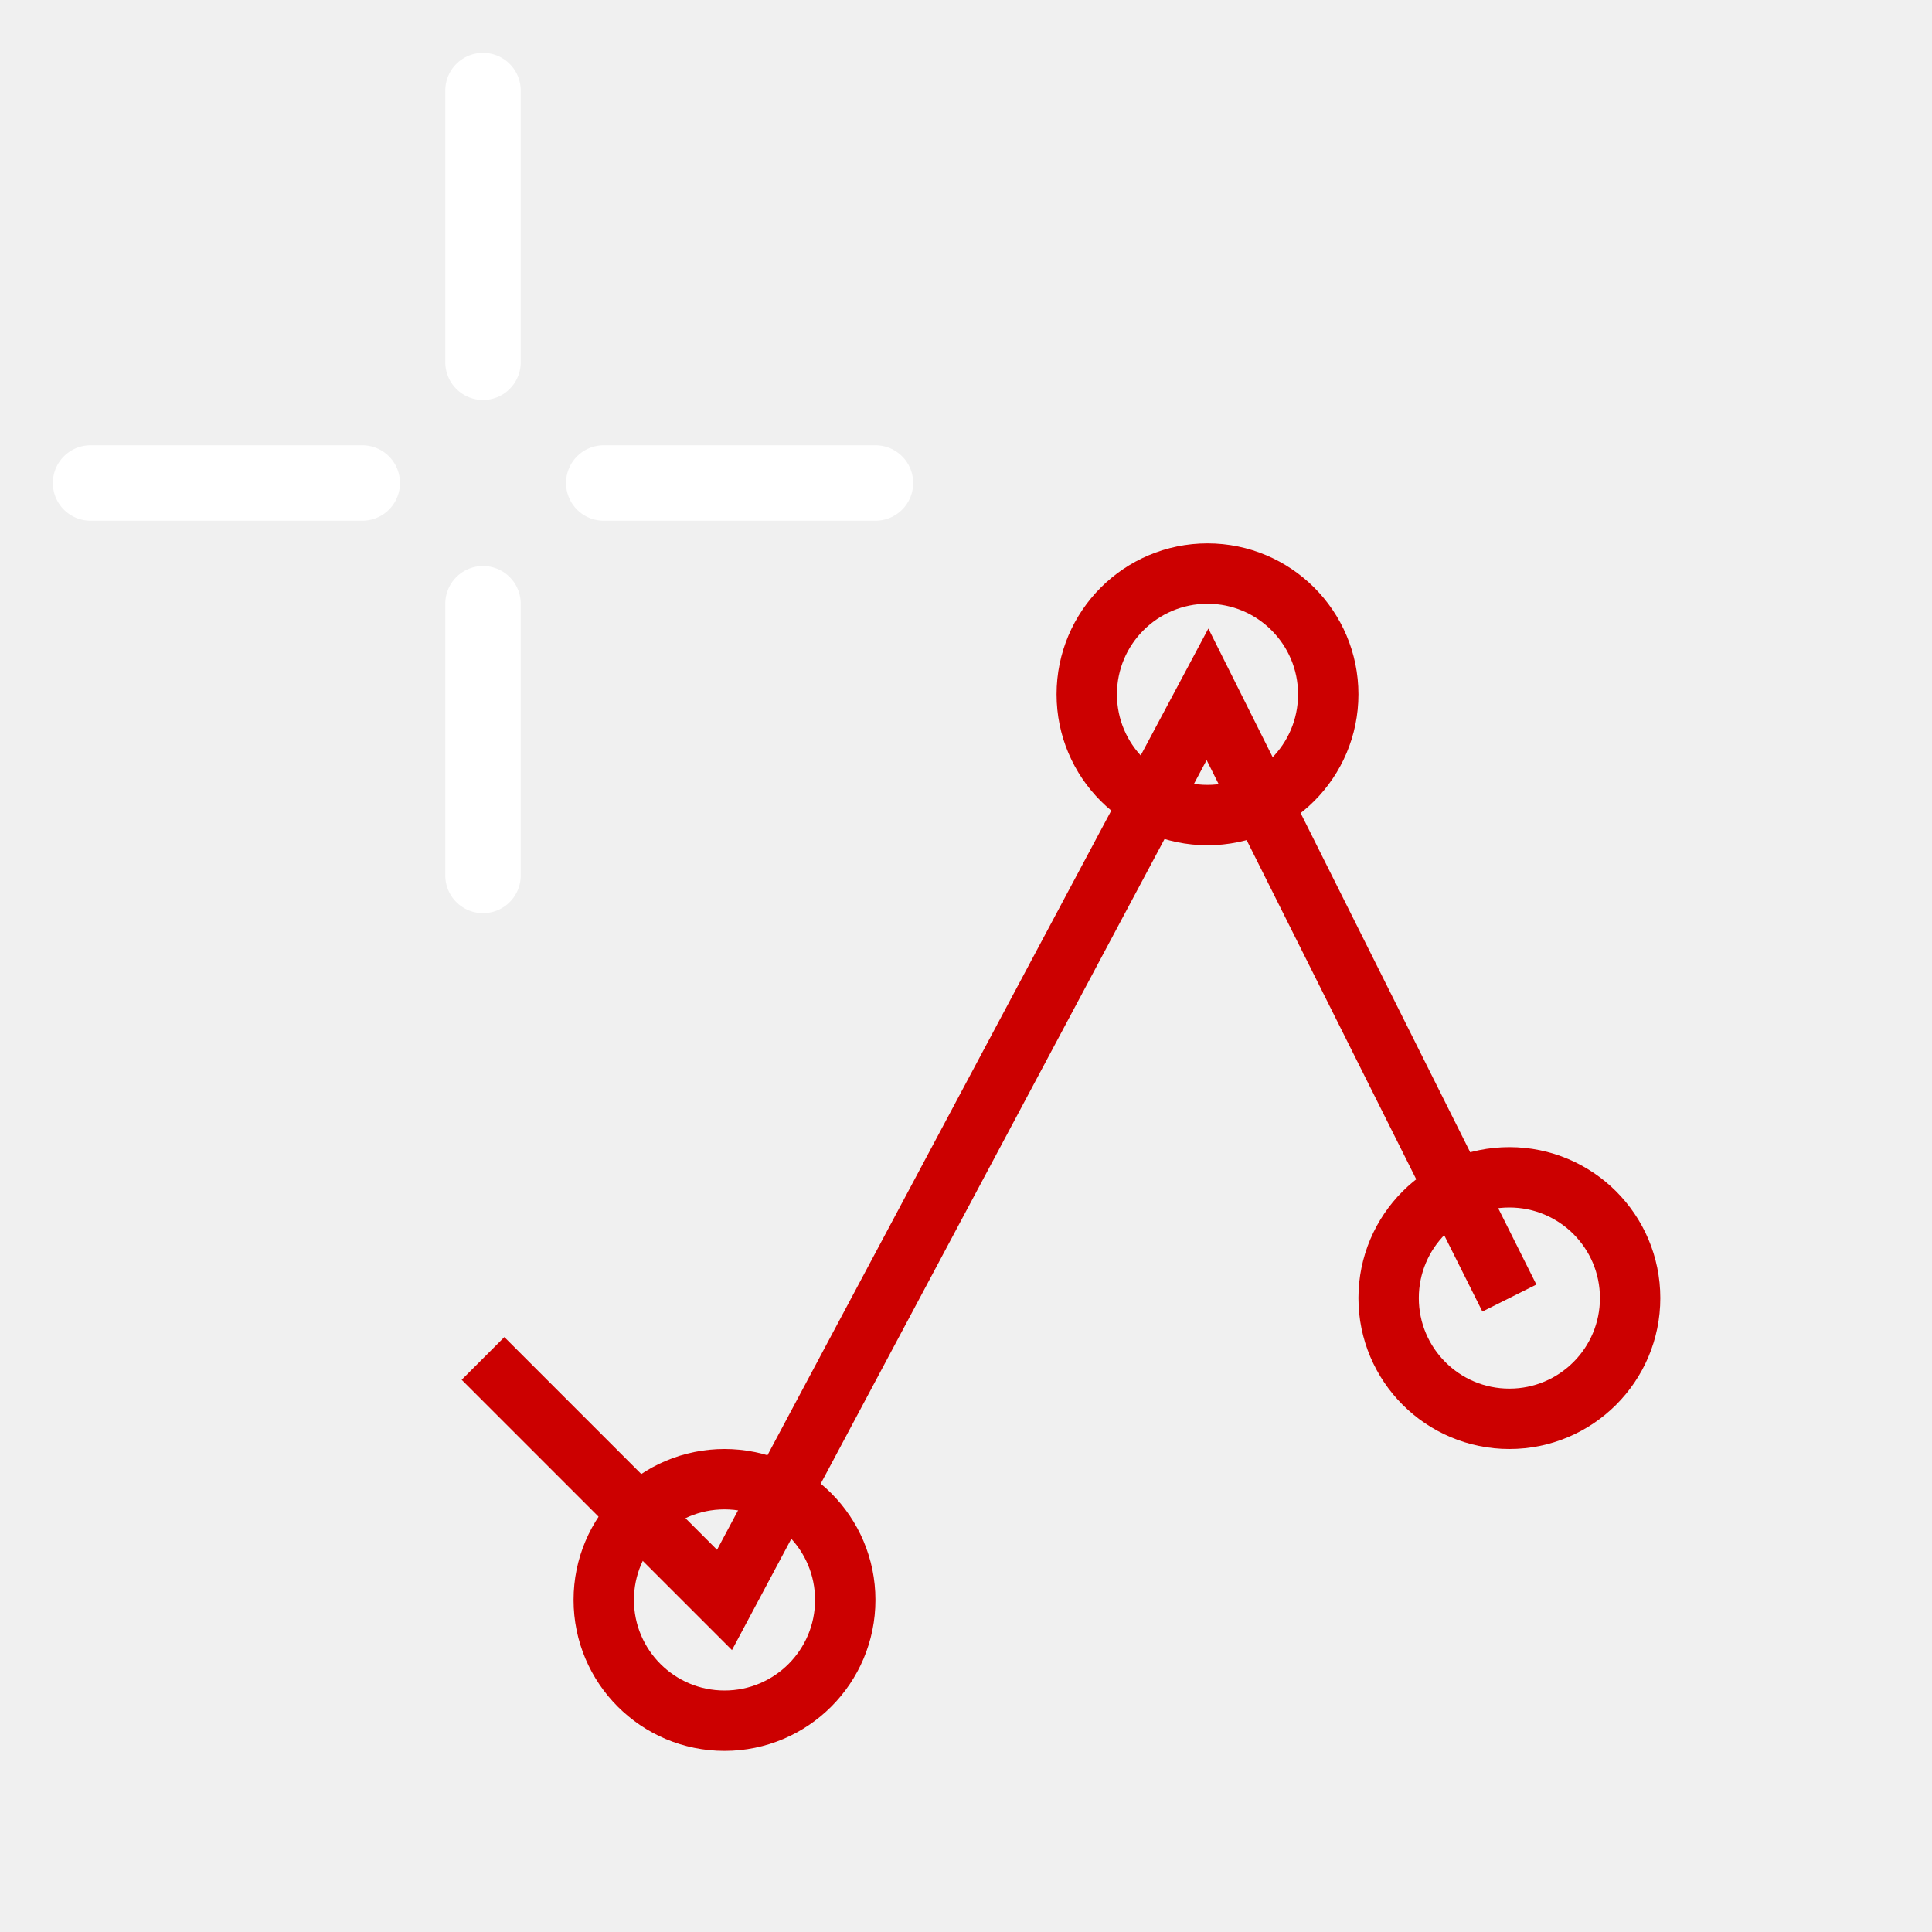
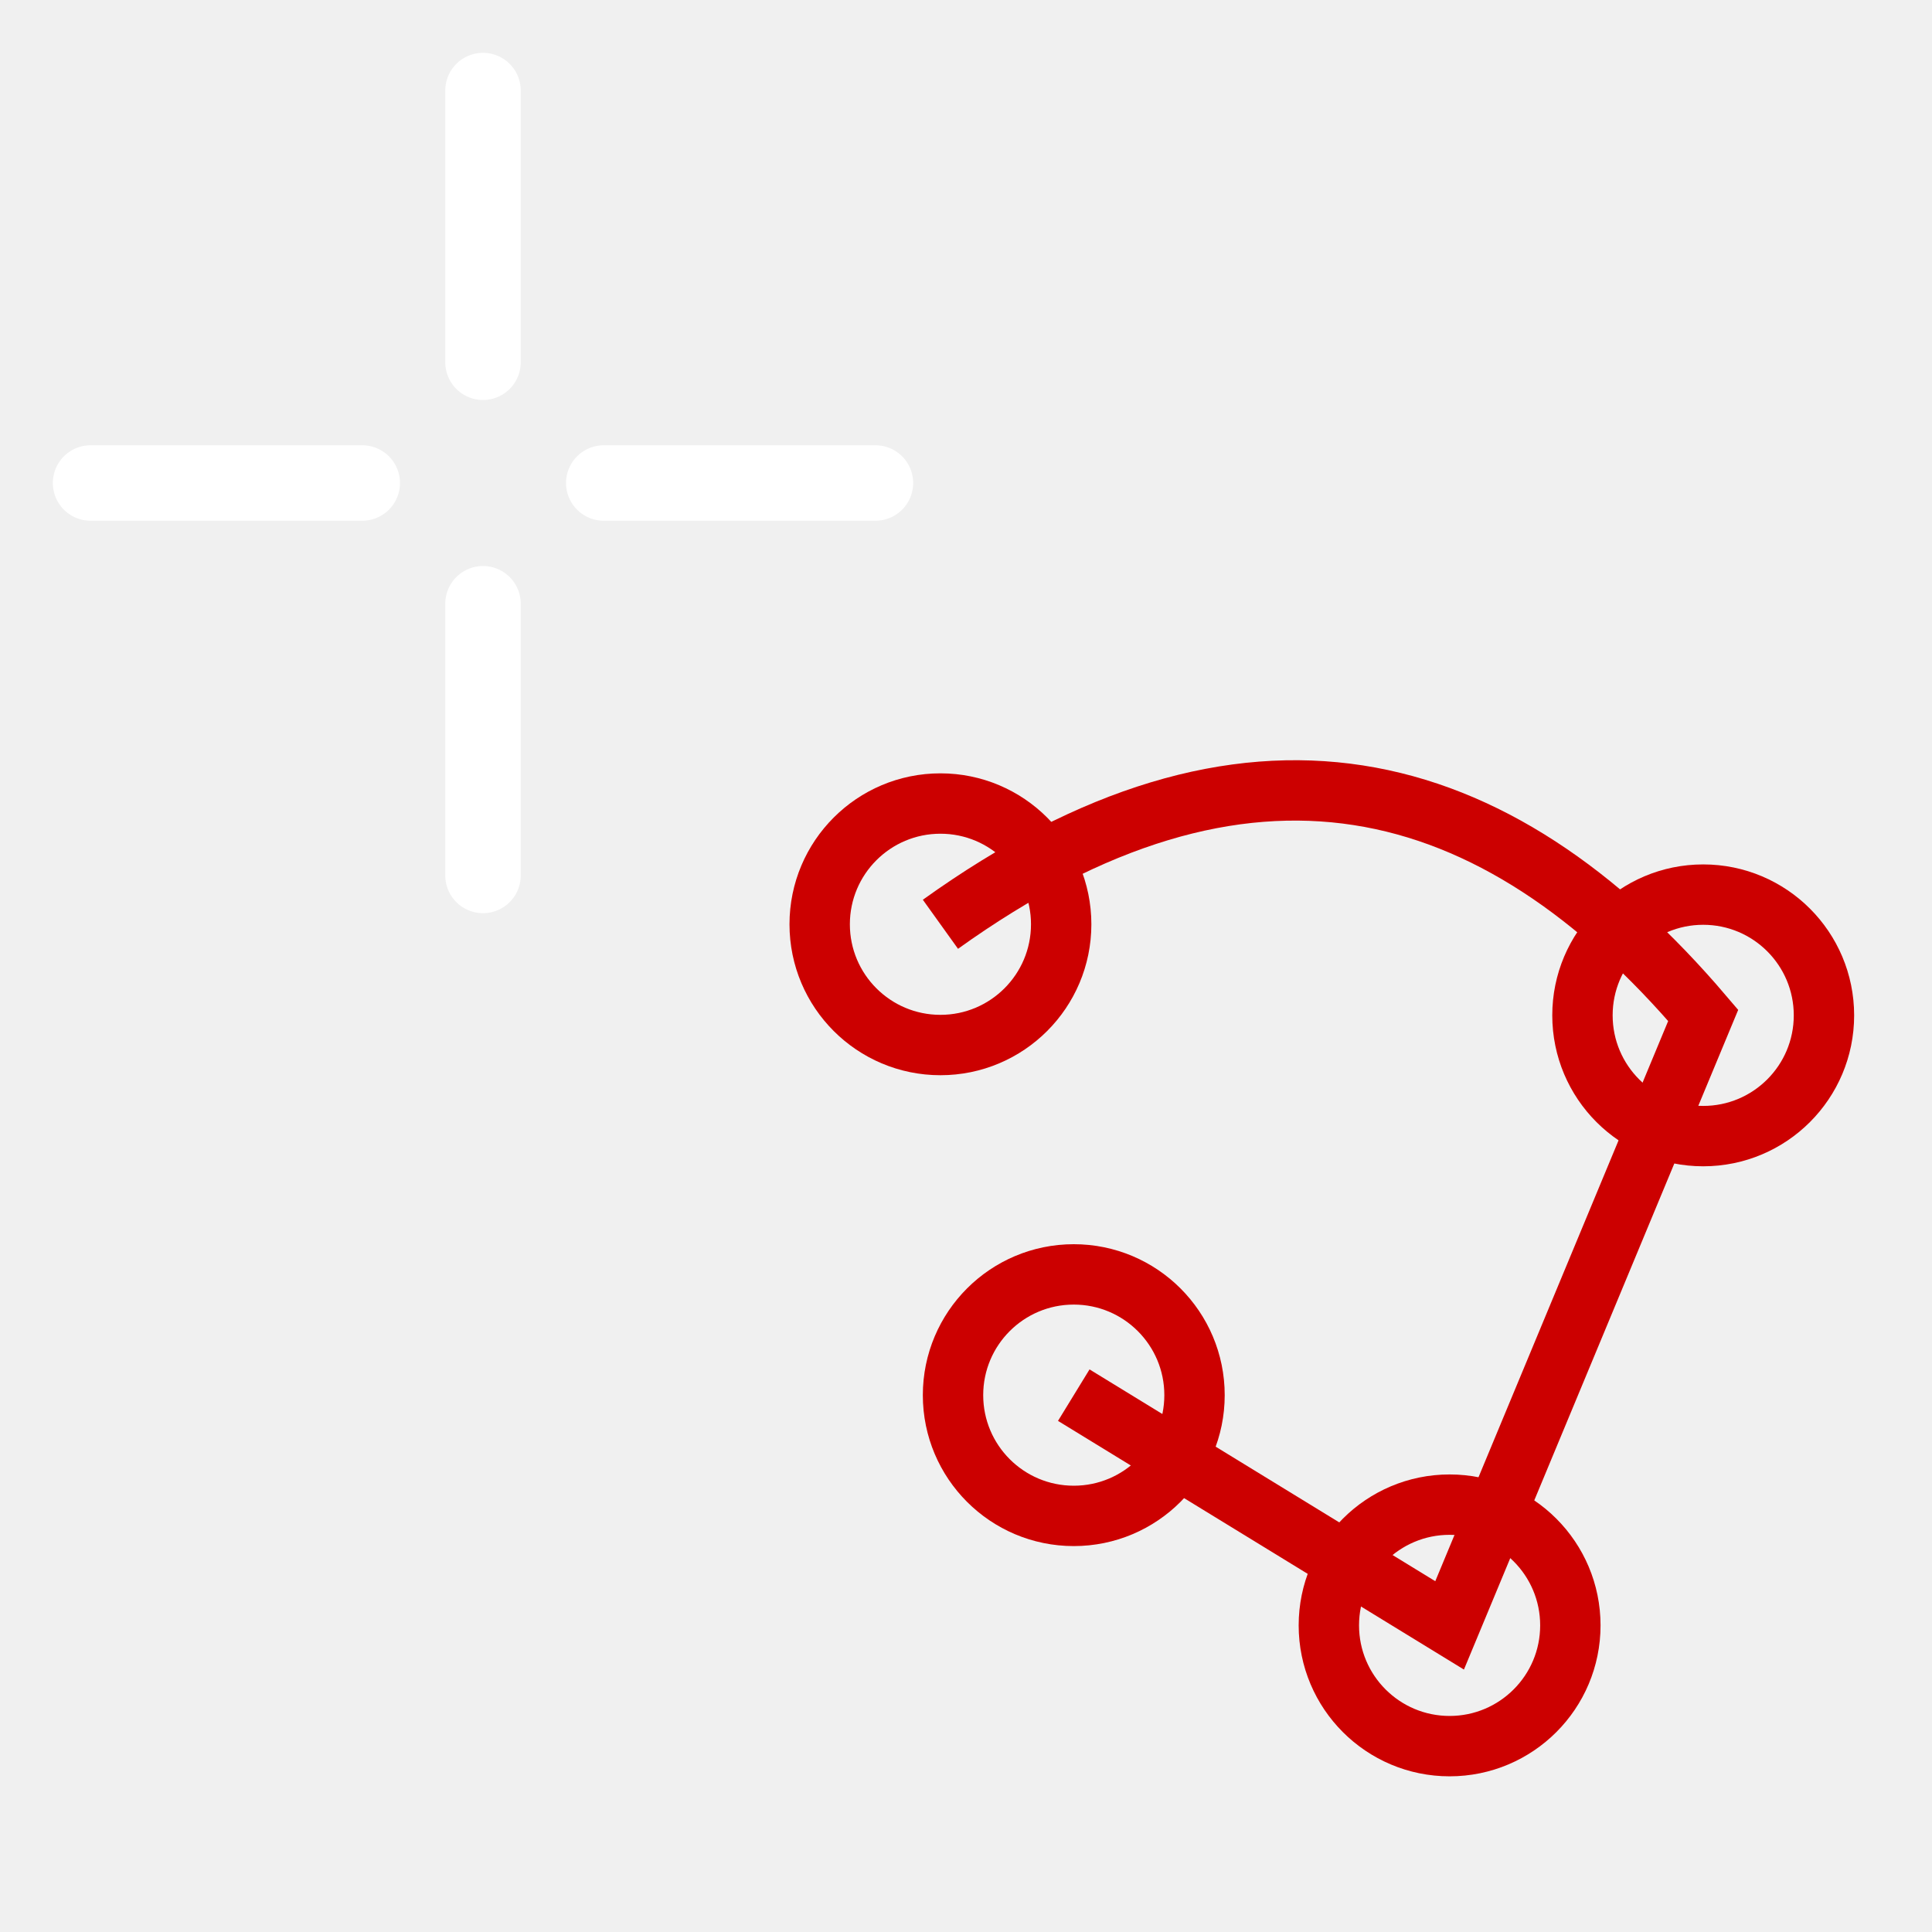
- <svg xmlns="http://www.w3.org/2000/svg" version="1.1" height="64" width="64" id="svg14">
-   <defs id="defs18" />
+ <svg xmlns="http://www.w3.org/2000/svg" xmlns:xlink="http://www.w3.org/1999/xlink" version="1.1" height="64" width="64" id="svg14">
+   <defs id="defs18">
+     <linearGradient xlink:href="#linearGradient3836-0" id="linearGradient3801-1" gradientUnits="userSpaceOnUse" x1="-18" y1="18" x2="-22" y2="5" />
+     <linearGradient id="linearGradient3836-0">
+       <stop style="stop-color:#a40000;stop-opacity:1" offset="0" id="stop3838-2" />
+       <stop style="stop-color:#ef2929;stop-opacity:1" offset="1" id="stop3840-5" />
+     </linearGradient>
+   </defs>
  <g id="symbol" style="fill:none;stroke:#cc0000;stroke-width:2">
-     <path d="m16,45 l8,8l16-30l10,20" id="path2" />
-     <circle cx="24" cy="53" r="4" id="circle4" />
-     <circle cx="40" cy="23" r="4" id="circle6" />
-     <circle cx="50" cy="43" r="4" id="circle8" />
+     <path d="m 35.57,46.216 12.45,7.627 8.401,-20.207 C 49.487,25.494 41.304,23.338 31.153,30.618" id="path2" />
+     <circle cx="35.57" cy="46.216" r="4" id="circle4" />
+     <circle cx="48.02" cy="53.843" r="4" id="circle4-1" style="fill:none;stroke:#cc0000;stroke-width:2" />
+     <circle cx="31.153" cy="30.618" r="4" id="circle6" />
+     <circle cx="56.421" cy="33.635" r="4" id="circle8" />
  </g>
  <g id="crosshair" style="stroke:#ffffff;stroke-width:2.5;stroke-linecap:round;stroke-linejoin:miter">
    <path d="m16,3v9m0,8v9m-13-13h9m8,0h9" id="path11" />
  </g>
</svg>
